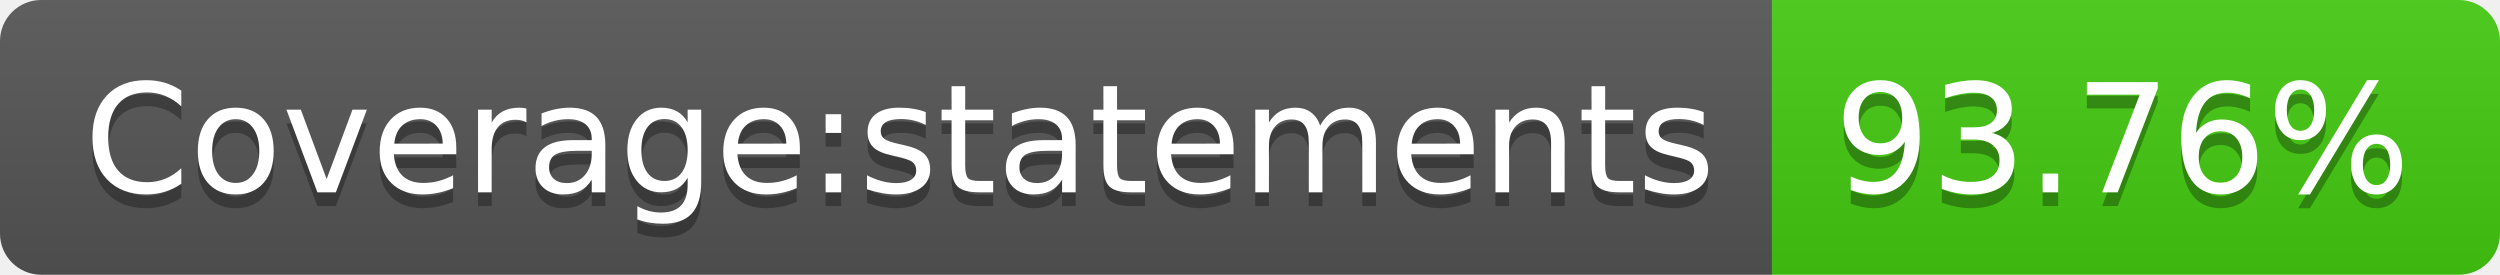
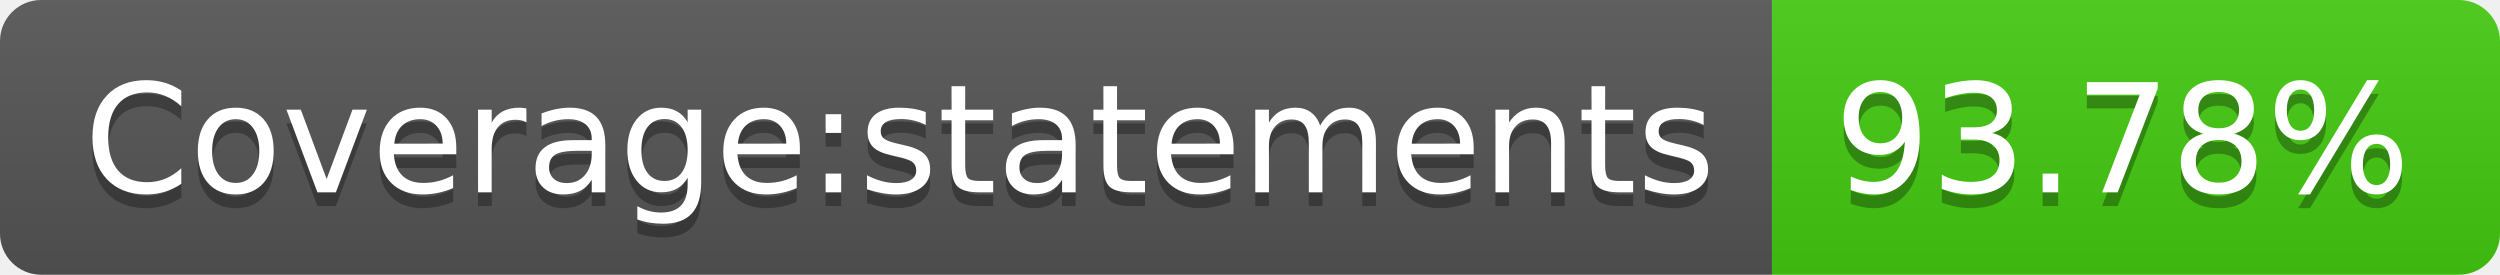
- <svg xmlns="http://www.w3.org/2000/svg" width="182" height="20" role="img" aria-label="Coverage:statements: 93.76%">
+ <svg xmlns="http://www.w3.org/2000/svg" width="182" height="20" role="img" aria-label="Coverage:statements: 93.78%">
  <linearGradient id="s" x2="0" y2="100%">
    <stop offset="0" stop-color="#bbb" stop-opacity=".1" />
    <stop offset="1" stop-opacity=".1" />
  </linearGradient>
  <clipPath id="r">
    <rect width="182" height="20" rx="3" fill="#fff" />
  </clipPath>
  <g clip-path="url(#r)">
    <rect width="129" height="20" fill="#555" />
    <rect x="129" width="53" height="20" fill="#4c1" />
    <rect width="182" height="20" fill="url(#s)" />
  </g>
  <g fill="#fff" text-anchor="middle" font-family="Verdana,Geneva,DejaVu Sans,sans-serif" text-rendering="geometricPrecision" font-size="110">
    <text aria-hidden="true" x="655" y="150" fill="#010101" fill-opacity=".3" transform="scale(.1)" textLength="1190">Coverage:statements</text>
    <text x="655" y="140" transform="scale(.1)" fill="#fff" textLength="1190">Coverage:statements</text>
-     <text aria-hidden="true" x="1545" y="150" fill="#010101" fill-opacity=".3" transform="scale(.1)" textLength="430">93.76%</text>
-     <text x="1545" y="140" transform="scale(.1)" fill="#fff" textLength="430">93.76%</text>
+     <text aria-hidden="true" x="1545" y="150" fill="#010101" fill-opacity=".3" transform="scale(.1)" textLength="430">93.78%</text>
+     <text x="1545" y="140" transform="scale(.1)" fill="#fff" textLength="430">93.78%</text>
  </g>
</svg>
